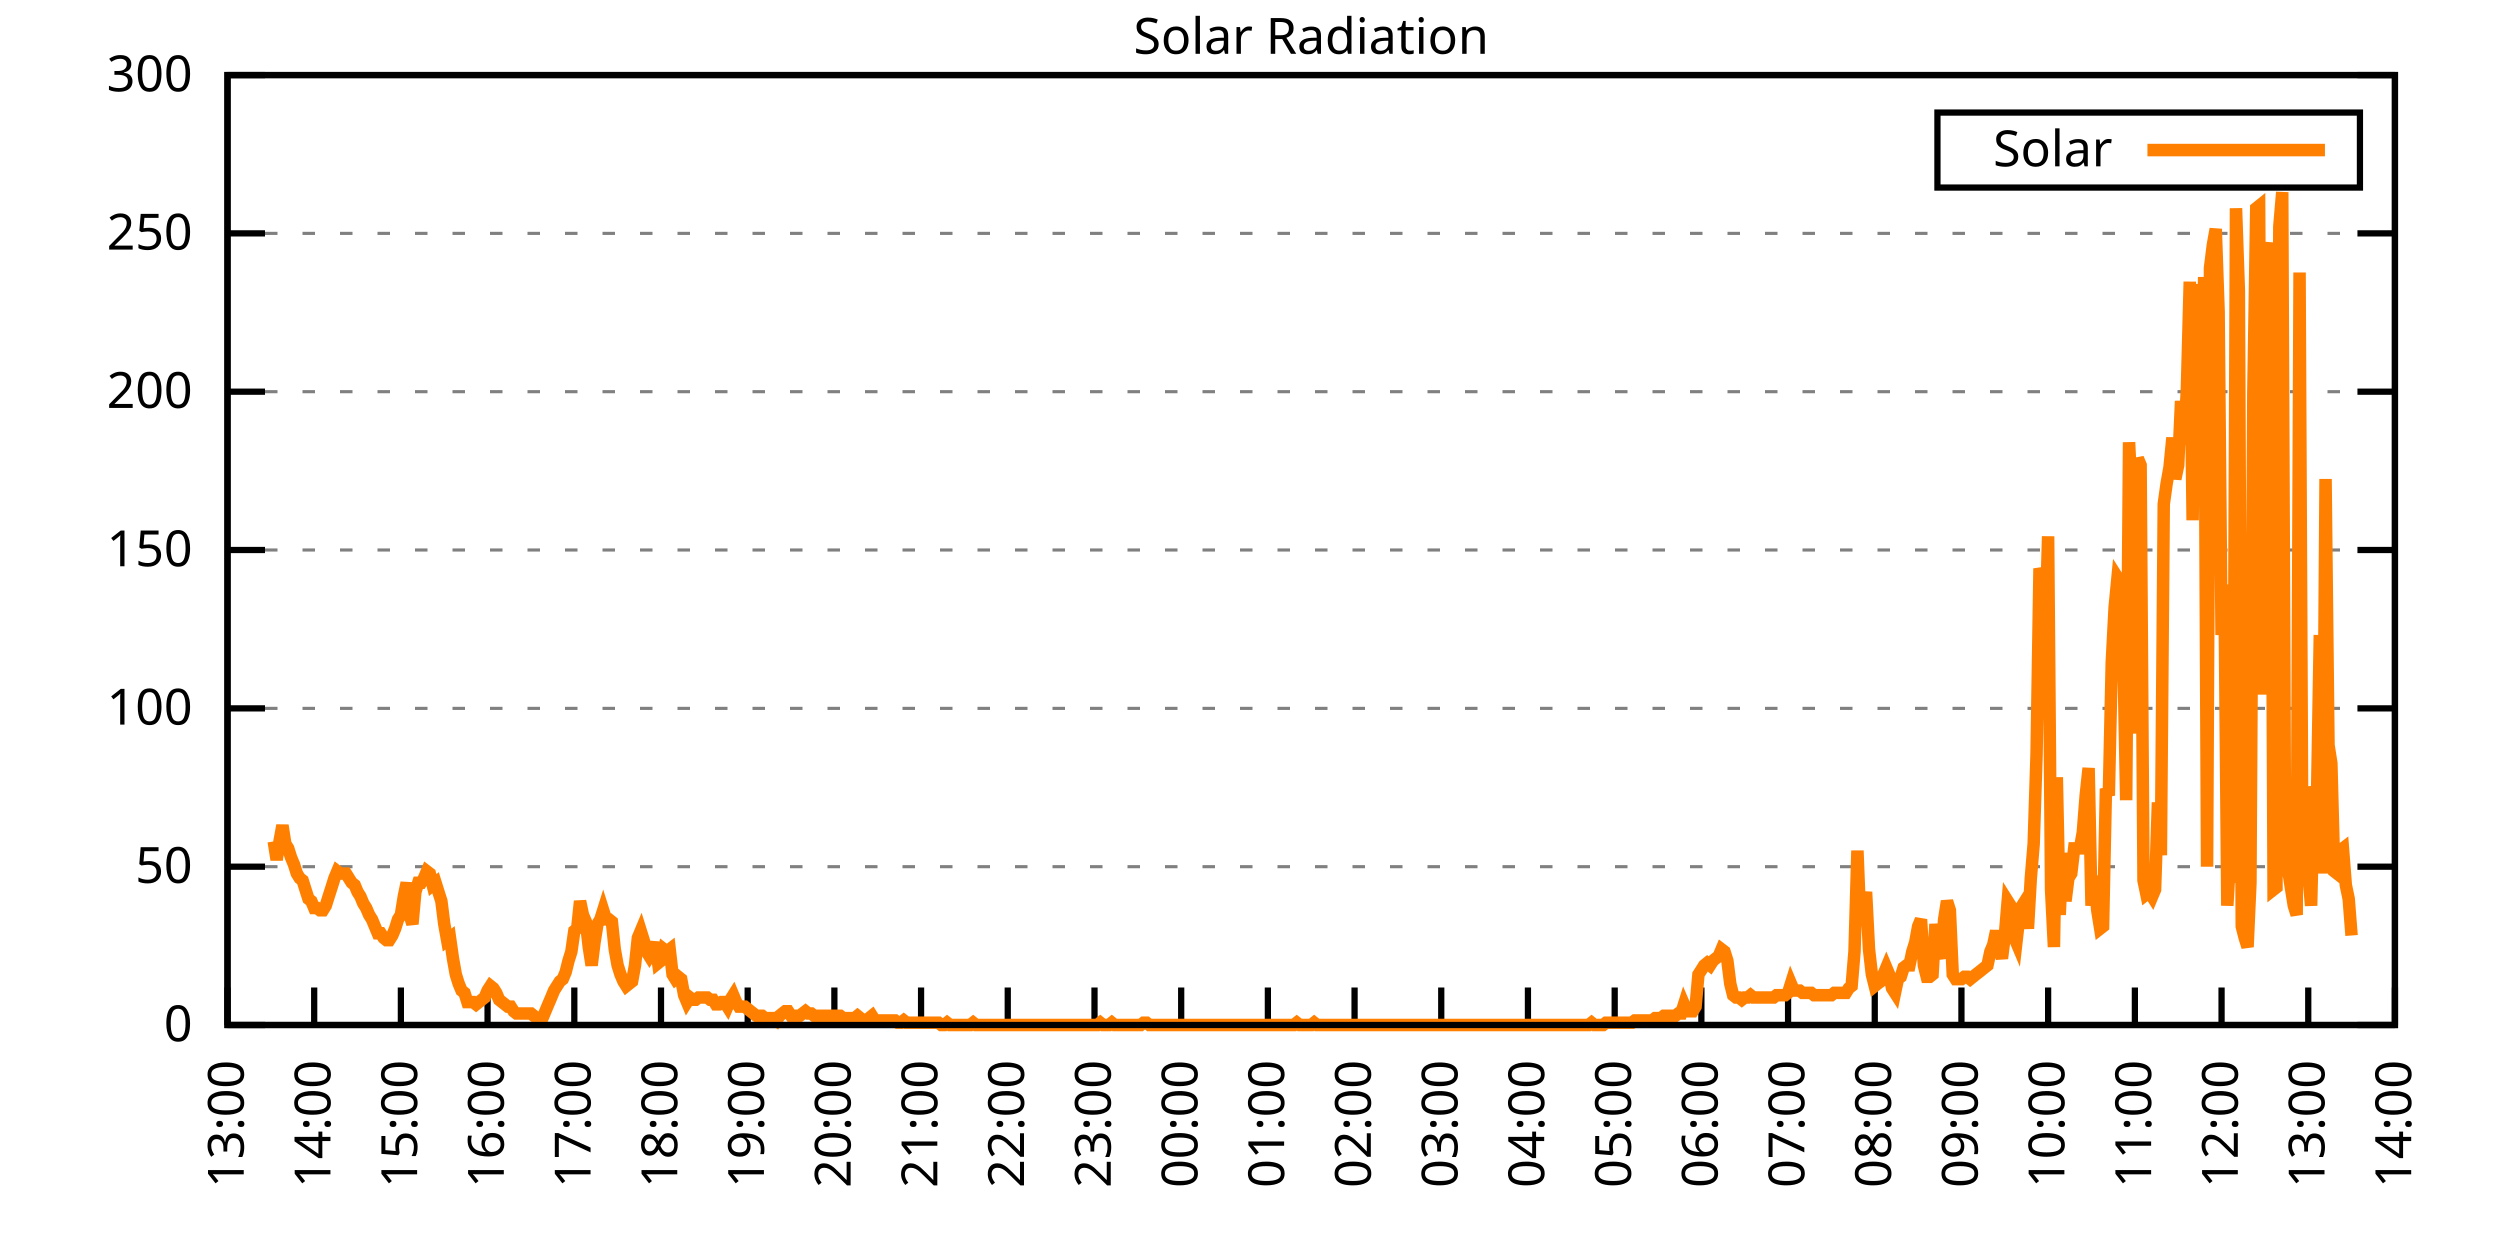
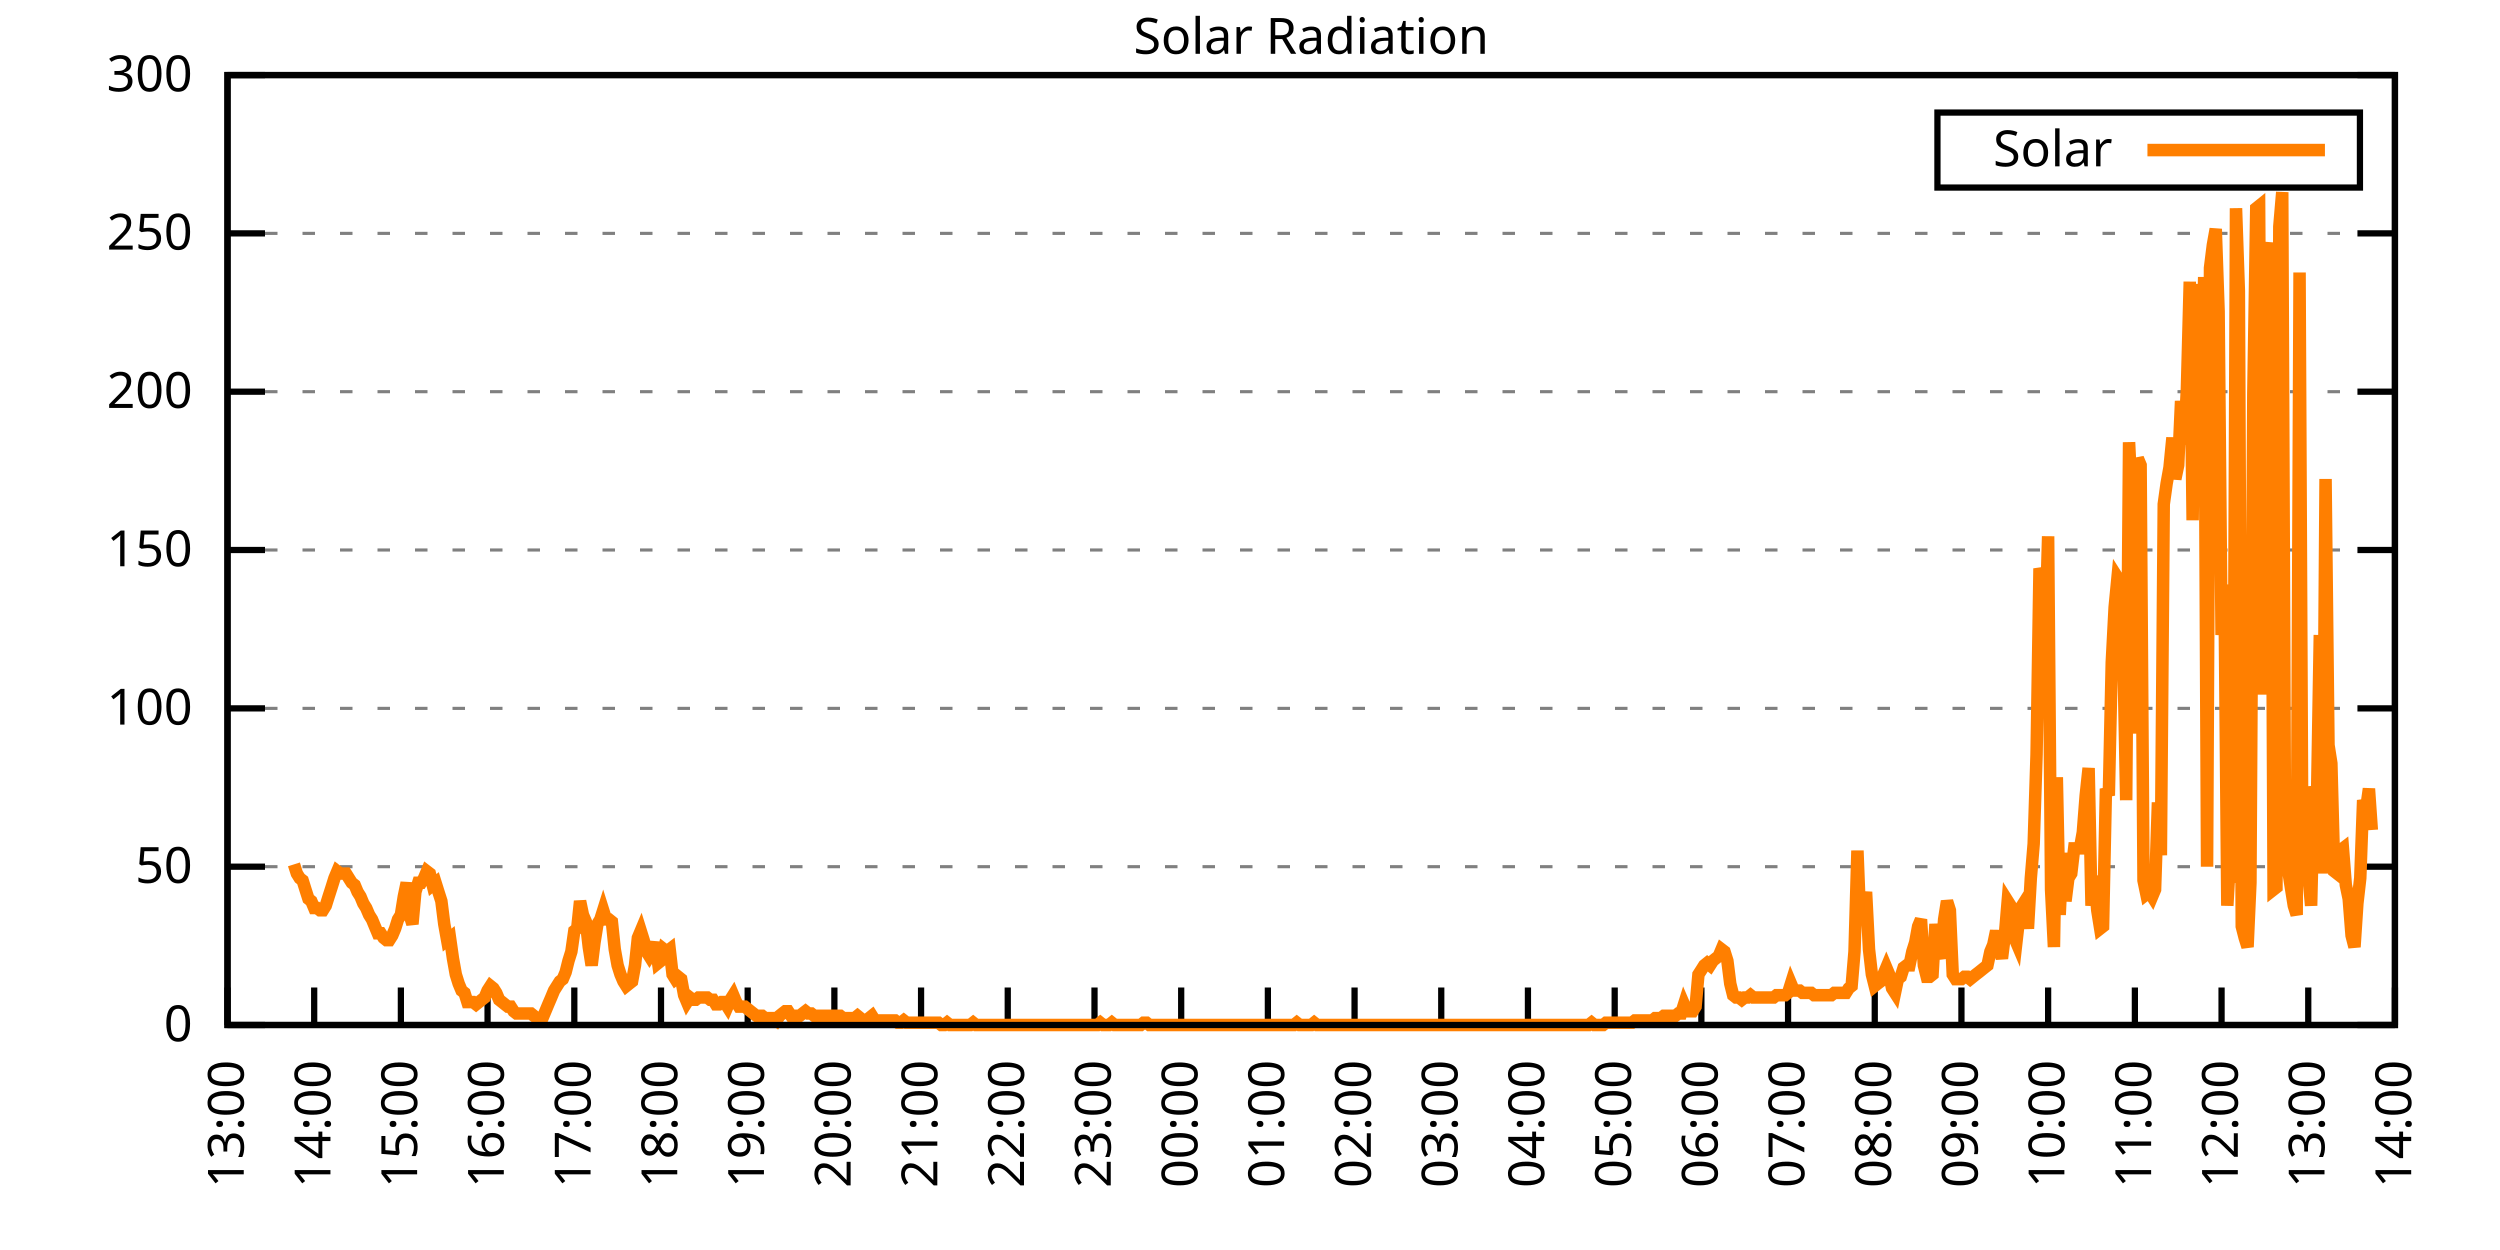
<svg xmlns="http://www.w3.org/2000/svg" xmlns:xlink="http://www.w3.org/1999/xlink" width="400" height="200" viewBox="0 0 400 200">
  <g id="gnuplot_canvas">
    <rect x="0" y="0" width="400" height="200" fill="none" />
    <defs>
      <circle id="gpDot" r="0.5" stroke-width="0.5" stroke="currentColor" />
      <path id="gpPt0" stroke-width="0.333" stroke="currentColor" d="M-1,0 h2 M0,-1 v2" />
      <path id="gpPt1" stroke-width="0.333" stroke="currentColor" d="M-1,-1 L1,1 M1,-1 L-1,1" />
      <path id="gpPt2" stroke-width="0.333" stroke="currentColor" d="M-1,0 L1,0 M0,-1 L0,1 M-1,-1 L1,1 M-1,1 L1,-1" />
      <rect id="gpPt3" stroke-width="0.333" stroke="currentColor" x="-1" y="-1" width="2" height="2" />
      <rect id="gpPt4" stroke-width="0.333" stroke="currentColor" fill="currentColor" x="-1" y="-1" width="2" height="2" />
      <circle id="gpPt5" stroke-width="0.333" stroke="currentColor" cx="0" cy="0" r="1" />
      <use xlink:href="#gpPt5" id="gpPt6" fill="currentColor" stroke="none" />
      <path id="gpPt7" stroke-width="0.333" stroke="currentColor" d="M0,-1.33 L-1.33,0.67 L1.33,0.67 z" />
      <use xlink:href="#gpPt7" id="gpPt8" fill="currentColor" stroke="none" />
      <use xlink:href="#gpPt7" id="gpPt9" stroke="currentColor" transform="rotate(180)" />
      <use xlink:href="#gpPt9" id="gpPt10" fill="currentColor" stroke="none" />
      <use xlink:href="#gpPt3" id="gpPt11" stroke="currentColor" transform="rotate(45)" />
      <use xlink:href="#gpPt11" id="gpPt12" fill="currentColor" stroke="none" />
      <path id="gpPt13" stroke-width="0.333" stroke="currentColor" d="M0,1.330 L1.265,0.411 L0.782,-1.067 L-0.782,-1.076 L-1.265,0.411 z" />
      <use xlink:href="#gpPt13" id="gpPt14" fill="currentColor" stroke="none" />
      <filter id="textbox" filterUnits="objectBoundingBox" x="0" y="0" height="1" width="1">
        <feFlood flood-color="white" flood-opacity="1" result="bgnd" />
        <feComposite in="SourceGraphic" in2="bgnd" operator="atop" />
      </filter>
      <filter id="greybox" filterUnits="objectBoundingBox" x="0" y="0" height="1" width="1">
        <feFlood flood-color="lightgrey" flood-opacity="1" result="grey" />
        <feComposite in="SourceGraphic" in2="grey" operator="atop" />
      </filter>
    </defs>
    <g fill="none" color="white" stroke="currentColor" stroke-width="1.00" stroke-linecap="butt" stroke-linejoin="miter">
</g>
    <g fill="none" color="black" stroke="currentColor" stroke-width="1.00" stroke-linecap="butt" stroke-linejoin="miter">
      <g stroke="none" shape-rendering="crispEdges">
        <polygon fill="rgb(255, 255, 255)" points="36.40,164.00 383.18,164.00 383.18,12.02 36.40,12.02 " />
      </g>
    </g>
    <g fill="none" color="black" stroke="currentColor" stroke-width="1.00" stroke-linecap="butt" stroke-linejoin="miter">
</g>
    <g fill="none" color="black" stroke="black" stroke-width="0.50" stroke-linecap="butt" stroke-linejoin="miter">
</g>
    <g fill="none" color="gray" stroke="currentColor" stroke-width="0.50" stroke-linecap="butt" stroke-linejoin="miter">
      <path stroke="gray" stroke-dasharray="2,4" class="gridline" d="M36.40,164.00 L383.19,164.00  " />
    </g>
    <g fill="none" color="gray" stroke="gray" stroke-width="1.00" stroke-linecap="butt" stroke-linejoin="miter">
</g>
    <g fill="none" color="black" stroke="currentColor" stroke-width="1.00" stroke-linecap="butt" stroke-linejoin="miter">
      <path stroke="black" d="M36.40,164.00 L42.40,164.00 M383.19,164.00 L377.19,164.00  " />
      <g transform="translate(30.80,166.60)" stroke="none" fill="black" font-family="Sans" font-size="8.00" text-anchor="end">
        <text>
          <tspan font-family="Sans"> 0</tspan>
        </text>
      </g>
    </g>
    <g fill="none" color="black" stroke="currentColor" stroke-width="1.00" stroke-linecap="butt" stroke-linejoin="miter">
</g>
    <g fill="none" color="black" stroke="black" stroke-width="0.50" stroke-linecap="butt" stroke-linejoin="miter">
</g>
    <g fill="none" color="gray" stroke="currentColor" stroke-width="0.50" stroke-linecap="butt" stroke-linejoin="miter">
      <path stroke="gray" stroke-dasharray="2,4" class="gridline" d="M36.40,138.67 L383.19,138.67  " />
    </g>
    <g fill="none" color="gray" stroke="gray" stroke-width="1.00" stroke-linecap="butt" stroke-linejoin="miter">
</g>
    <g fill="none" color="black" stroke="currentColor" stroke-width="1.00" stroke-linecap="butt" stroke-linejoin="miter">
      <path stroke="black" d="M36.40,138.67 L42.40,138.67 M383.19,138.67 L377.19,138.67  " />
      <g transform="translate(30.80,141.27)" stroke="none" fill="black" font-family="Sans" font-size="8.00" text-anchor="end">
        <text>
          <tspan font-family="Sans"> 50</tspan>
        </text>
      </g>
    </g>
    <g fill="none" color="black" stroke="currentColor" stroke-width="1.00" stroke-linecap="butt" stroke-linejoin="miter">
</g>
    <g fill="none" color="black" stroke="black" stroke-width="0.50" stroke-linecap="butt" stroke-linejoin="miter">
</g>
    <g fill="none" color="gray" stroke="currentColor" stroke-width="0.50" stroke-linecap="butt" stroke-linejoin="miter">
      <path stroke="gray" stroke-dasharray="2,4" class="gridline" d="M36.40,113.34 L383.19,113.34  " />
    </g>
    <g fill="none" color="gray" stroke="gray" stroke-width="1.00" stroke-linecap="butt" stroke-linejoin="miter">
</g>
    <g fill="none" color="black" stroke="currentColor" stroke-width="1.00" stroke-linecap="butt" stroke-linejoin="miter">
      <path stroke="black" d="M36.40,113.34 L42.40,113.34 M383.19,113.34 L377.19,113.34  " />
      <g transform="translate(30.80,115.94)" stroke="none" fill="black" font-family="Sans" font-size="8.00" text-anchor="end">
        <text>
          <tspan font-family="Sans"> 100</tspan>
        </text>
      </g>
    </g>
    <g fill="none" color="black" stroke="currentColor" stroke-width="1.00" stroke-linecap="butt" stroke-linejoin="miter">
</g>
    <g fill="none" color="black" stroke="black" stroke-width="0.50" stroke-linecap="butt" stroke-linejoin="miter">
</g>
    <g fill="none" color="gray" stroke="currentColor" stroke-width="0.50" stroke-linecap="butt" stroke-linejoin="miter">
      <path stroke="gray" stroke-dasharray="2,4" class="gridline" d="M36.40,88.00 L383.19,88.00  " />
    </g>
    <g fill="none" color="gray" stroke="gray" stroke-width="1.00" stroke-linecap="butt" stroke-linejoin="miter">
</g>
    <g fill="none" color="black" stroke="currentColor" stroke-width="1.00" stroke-linecap="butt" stroke-linejoin="miter">
      <path stroke="black" d="M36.40,88.00 L42.40,88.00 M383.19,88.00 L377.19,88.00  " />
      <g transform="translate(30.80,90.60)" stroke="none" fill="black" font-family="Sans" font-size="8.00" text-anchor="end">
        <text>
          <tspan font-family="Sans"> 150</tspan>
        </text>
      </g>
    </g>
    <g fill="none" color="black" stroke="currentColor" stroke-width="1.00" stroke-linecap="butt" stroke-linejoin="miter">
</g>
    <g fill="none" color="black" stroke="black" stroke-width="0.50" stroke-linecap="butt" stroke-linejoin="miter">
</g>
    <g fill="none" color="gray" stroke="currentColor" stroke-width="0.50" stroke-linecap="butt" stroke-linejoin="miter">
      <path stroke="gray" stroke-dasharray="2,4" class="gridline" d="M36.40,62.67 L383.19,62.67  " />
    </g>
    <g fill="none" color="gray" stroke="gray" stroke-width="1.00" stroke-linecap="butt" stroke-linejoin="miter">
</g>
    <g fill="none" color="black" stroke="currentColor" stroke-width="1.00" stroke-linecap="butt" stroke-linejoin="miter">
      <path stroke="black" d="M36.40,62.67 L42.40,62.67 M383.19,62.67 L377.19,62.67  " />
      <g transform="translate(30.80,65.27)" stroke="none" fill="black" font-family="Sans" font-size="8.00" text-anchor="end">
        <text>
          <tspan font-family="Sans"> 200</tspan>
        </text>
      </g>
    </g>
    <g fill="none" color="black" stroke="currentColor" stroke-width="1.00" stroke-linecap="butt" stroke-linejoin="miter">
</g>
    <g fill="none" color="black" stroke="black" stroke-width="0.50" stroke-linecap="butt" stroke-linejoin="miter">
</g>
    <g fill="none" color="gray" stroke="currentColor" stroke-width="0.50" stroke-linecap="butt" stroke-linejoin="miter">
      <path stroke="gray" stroke-dasharray="2,4" class="gridline" d="M36.40,37.34 L383.19,37.34  " />
    </g>
    <g fill="none" color="gray" stroke="gray" stroke-width="1.00" stroke-linecap="butt" stroke-linejoin="miter">
</g>
    <g fill="none" color="black" stroke="currentColor" stroke-width="1.00" stroke-linecap="butt" stroke-linejoin="miter">
      <path stroke="black" d="M36.40,37.34 L42.40,37.34 M383.19,37.34 L377.19,37.34  " />
      <g transform="translate(30.80,39.94)" stroke="none" fill="black" font-family="Sans" font-size="8.00" text-anchor="end">
        <text>
          <tspan font-family="Sans"> 250</tspan>
        </text>
      </g>
    </g>
    <g fill="none" color="black" stroke="currentColor" stroke-width="1.00" stroke-linecap="butt" stroke-linejoin="miter">
</g>
    <g fill="none" color="black" stroke="black" stroke-width="0.50" stroke-linecap="butt" stroke-linejoin="miter">
</g>
    <g fill="none" color="gray" stroke="currentColor" stroke-width="0.50" stroke-linecap="butt" stroke-linejoin="miter">
      <path stroke="gray" stroke-dasharray="2,4" class="gridline" d="M36.40,12.01 L383.19,12.01  " />
    </g>
    <g fill="none" color="gray" stroke="gray" stroke-width="1.00" stroke-linecap="butt" stroke-linejoin="miter">
</g>
    <g fill="none" color="black" stroke="currentColor" stroke-width="1.00" stroke-linecap="butt" stroke-linejoin="miter">
      <path stroke="black" d="M36.40,12.01 L42.40,12.01 M383.19,12.01 L377.19,12.01  " />
      <g transform="translate(30.80,14.61)" stroke="none" fill="black" font-family="Sans" font-size="8.00" text-anchor="end">
        <text>
          <tspan font-family="Sans"> 300</tspan>
        </text>
      </g>
    </g>
    <g fill="none" color="black" stroke="currentColor" stroke-width="1.00" stroke-linecap="butt" stroke-linejoin="miter">
      <path stroke="black" d="M36.40,164.00 L36.40,158.00  " />
      <g transform="translate(39.00,169.60) rotate(270.00)" stroke="none" fill="black" font-family="Sans" font-size="8.00" text-anchor="end">
        <text>
          <tspan font-family="Sans">13:00</tspan>
        </text>
      </g>
    </g>
    <g fill="none" color="black" stroke="currentColor" stroke-width="1.00" stroke-linecap="butt" stroke-linejoin="miter">
      <path stroke="black" d="M50.27,164.00 L50.27,158.00  " />
      <g transform="translate(52.87,169.60) rotate(270.00)" stroke="none" fill="black" font-family="Sans" font-size="8.00" text-anchor="end">
        <text>
          <tspan font-family="Sans">14:00</tspan>
        </text>
      </g>
    </g>
    <g fill="none" color="black" stroke="currentColor" stroke-width="1.00" stroke-linecap="butt" stroke-linejoin="miter">
      <path stroke="black" d="M64.14,164.00 L64.14,158.00  " />
      <g transform="translate(66.74,169.60) rotate(270.00)" stroke="none" fill="black" font-family="Sans" font-size="8.00" text-anchor="end">
        <text>
          <tspan font-family="Sans">15:00</tspan>
        </text>
      </g>
    </g>
    <g fill="none" color="black" stroke="currentColor" stroke-width="1.00" stroke-linecap="butt" stroke-linejoin="miter">
      <path stroke="black" d="M78.01,164.00 L78.01,158.00  " />
      <g transform="translate(80.61,169.60) rotate(270.00)" stroke="none" fill="black" font-family="Sans" font-size="8.00" text-anchor="end">
        <text>
          <tspan font-family="Sans">16:00</tspan>
        </text>
      </g>
    </g>
    <g fill="none" color="black" stroke="currentColor" stroke-width="1.00" stroke-linecap="butt" stroke-linejoin="miter">
      <path stroke="black" d="M91.89,164.00 L91.89,158.00  " />
      <g transform="translate(94.49,169.60) rotate(270.00)" stroke="none" fill="black" font-family="Sans" font-size="8.00" text-anchor="end">
        <text>
          <tspan font-family="Sans">17:00</tspan>
        </text>
      </g>
    </g>
    <g fill="none" color="black" stroke="currentColor" stroke-width="1.00" stroke-linecap="butt" stroke-linejoin="miter">
      <path stroke="black" d="M105.76,164.00 L105.76,158.00  " />
      <g transform="translate(108.36,169.60) rotate(270.00)" stroke="none" fill="black" font-family="Sans" font-size="8.00" text-anchor="end">
        <text>
          <tspan font-family="Sans">18:00</tspan>
        </text>
      </g>
    </g>
    <g fill="none" color="black" stroke="currentColor" stroke-width="1.00" stroke-linecap="butt" stroke-linejoin="miter">
      <path stroke="black" d="M119.63,164.00 L119.63,158.00  " />
      <g transform="translate(122.23,169.60) rotate(270.00)" stroke="none" fill="black" font-family="Sans" font-size="8.00" text-anchor="end">
        <text>
          <tspan font-family="Sans">19:00</tspan>
        </text>
      </g>
    </g>
    <g fill="none" color="black" stroke="currentColor" stroke-width="1.00" stroke-linecap="butt" stroke-linejoin="miter">
      <path stroke="black" d="M133.50,164.00 L133.50,158.00  " />
      <g transform="translate(136.10,169.60) rotate(270.00)" stroke="none" fill="black" font-family="Sans" font-size="8.00" text-anchor="end">
        <text>
          <tspan font-family="Sans">20:00</tspan>
        </text>
      </g>
    </g>
    <g fill="none" color="black" stroke="currentColor" stroke-width="1.00" stroke-linecap="butt" stroke-linejoin="miter">
      <path stroke="black" d="M147.37,164.00 L147.37,158.00  " />
      <g transform="translate(149.97,169.60) rotate(270.00)" stroke="none" fill="black" font-family="Sans" font-size="8.00" text-anchor="end">
        <text>
          <tspan font-family="Sans">21:00</tspan>
        </text>
      </g>
    </g>
    <g fill="none" color="black" stroke="currentColor" stroke-width="1.00" stroke-linecap="butt" stroke-linejoin="miter">
      <path stroke="black" d="M161.24,164.00 L161.24,158.00  " />
      <g transform="translate(163.84,169.60) rotate(270.00)" stroke="none" fill="black" font-family="Sans" font-size="8.00" text-anchor="end">
        <text>
          <tspan font-family="Sans">22:00</tspan>
        </text>
      </g>
    </g>
    <g fill="none" color="black" stroke="currentColor" stroke-width="1.00" stroke-linecap="butt" stroke-linejoin="miter">
      <path stroke="black" d="M175.12,164.00 L175.12,158.00  " />
      <g transform="translate(177.72,169.60) rotate(270.00)" stroke="none" fill="black" font-family="Sans" font-size="8.00" text-anchor="end">
        <text>
          <tspan font-family="Sans">23:00</tspan>
        </text>
      </g>
    </g>
    <g fill="none" color="black" stroke="currentColor" stroke-width="1.00" stroke-linecap="butt" stroke-linejoin="miter">
      <path stroke="black" d="M188.99,164.00 L188.99,158.00  " />
      <g transform="translate(191.59,169.60) rotate(270.00)" stroke="none" fill="black" font-family="Sans" font-size="8.00" text-anchor="end">
        <text>
          <tspan font-family="Sans">00:00</tspan>
        </text>
      </g>
    </g>
    <g fill="none" color="black" stroke="currentColor" stroke-width="1.00" stroke-linecap="butt" stroke-linejoin="miter">
      <path stroke="black" d="M202.86,164.00 L202.86,158.00  " />
      <g transform="translate(205.46,169.60) rotate(270.00)" stroke="none" fill="black" font-family="Sans" font-size="8.00" text-anchor="end">
        <text>
          <tspan font-family="Sans">01:00</tspan>
        </text>
      </g>
    </g>
    <g fill="none" color="black" stroke="currentColor" stroke-width="1.00" stroke-linecap="butt" stroke-linejoin="miter">
      <path stroke="black" d="M216.73,164.00 L216.73,158.00  " />
      <g transform="translate(219.33,169.60) rotate(270.00)" stroke="none" fill="black" font-family="Sans" font-size="8.00" text-anchor="end">
        <text>
          <tspan font-family="Sans">02:00</tspan>
        </text>
      </g>
    </g>
    <g fill="none" color="black" stroke="currentColor" stroke-width="1.00" stroke-linecap="butt" stroke-linejoin="miter">
      <path stroke="black" d="M230.60,164.00 L230.60,158.00  " />
      <g transform="translate(233.20,169.60) rotate(270.00)" stroke="none" fill="black" font-family="Sans" font-size="8.00" text-anchor="end">
        <text>
          <tspan font-family="Sans">03:00</tspan>
        </text>
      </g>
    </g>
    <g fill="none" color="black" stroke="currentColor" stroke-width="1.00" stroke-linecap="butt" stroke-linejoin="miter">
      <path stroke="black" d="M244.47,164.00 L244.47,158.00  " />
      <g transform="translate(247.07,169.60) rotate(270.00)" stroke="none" fill="black" font-family="Sans" font-size="8.00" text-anchor="end">
        <text>
          <tspan font-family="Sans">04:00</tspan>
        </text>
      </g>
    </g>
    <g fill="none" color="black" stroke="currentColor" stroke-width="1.00" stroke-linecap="butt" stroke-linejoin="miter">
      <path stroke="black" d="M258.35,164.00 L258.35,158.00  " />
      <g transform="translate(260.95,169.60) rotate(270.00)" stroke="none" fill="black" font-family="Sans" font-size="8.00" text-anchor="end">
        <text>
          <tspan font-family="Sans">05:00</tspan>
        </text>
      </g>
    </g>
    <g fill="none" color="black" stroke="currentColor" stroke-width="1.00" stroke-linecap="butt" stroke-linejoin="miter">
      <path stroke="black" d="M272.22,164.00 L272.22,158.00  " />
      <g transform="translate(274.82,169.60) rotate(270.00)" stroke="none" fill="black" font-family="Sans" font-size="8.00" text-anchor="end">
        <text>
          <tspan font-family="Sans">06:00</tspan>
        </text>
      </g>
    </g>
    <g fill="none" color="black" stroke="currentColor" stroke-width="1.00" stroke-linecap="butt" stroke-linejoin="miter">
      <path stroke="black" d="M286.09,164.00 L286.09,158.00  " />
      <g transform="translate(288.69,169.60) rotate(270.00)" stroke="none" fill="black" font-family="Sans" font-size="8.00" text-anchor="end">
        <text>
          <tspan font-family="Sans">07:00</tspan>
        </text>
      </g>
    </g>
    <g fill="none" color="black" stroke="currentColor" stroke-width="1.00" stroke-linecap="butt" stroke-linejoin="miter">
      <path stroke="black" d="M299.96,164.00 L299.96,158.00  " />
      <g transform="translate(302.56,169.60) rotate(270.00)" stroke="none" fill="black" font-family="Sans" font-size="8.00" text-anchor="end">
        <text>
          <tspan font-family="Sans">08:00</tspan>
        </text>
      </g>
    </g>
    <g fill="none" color="black" stroke="currentColor" stroke-width="1.00" stroke-linecap="butt" stroke-linejoin="miter">
      <path stroke="black" d="M313.83,164.00 L313.83,158.00  " />
      <g transform="translate(316.43,169.60) rotate(270.00)" stroke="none" fill="black" font-family="Sans" font-size="8.00" text-anchor="end">
        <text>
          <tspan font-family="Sans">09:00</tspan>
        </text>
      </g>
    </g>
    <g fill="none" color="black" stroke="currentColor" stroke-width="1.00" stroke-linecap="butt" stroke-linejoin="miter">
      <path stroke="black" d="M327.70,164.00 L327.70,158.00  " />
      <g transform="translate(330.30,169.60) rotate(270.00)" stroke="none" fill="black" font-family="Sans" font-size="8.00" text-anchor="end">
        <text>
          <tspan font-family="Sans">10:00</tspan>
        </text>
      </g>
    </g>
    <g fill="none" color="black" stroke="currentColor" stroke-width="1.00" stroke-linecap="butt" stroke-linejoin="miter">
      <path stroke="black" d="M341.58,164.00 L341.58,158.00  " />
      <g transform="translate(344.18,169.60) rotate(270.00)" stroke="none" fill="black" font-family="Sans" font-size="8.00" text-anchor="end">
        <text>
          <tspan font-family="Sans">11:00</tspan>
        </text>
      </g>
    </g>
    <g fill="none" color="black" stroke="currentColor" stroke-width="1.00" stroke-linecap="butt" stroke-linejoin="miter">
      <path stroke="black" d="M355.45,164.00 L355.45,158.00  " />
      <g transform="translate(358.05,169.60) rotate(270.00)" stroke="none" fill="black" font-family="Sans" font-size="8.00" text-anchor="end">
        <text>
          <tspan font-family="Sans">12:00</tspan>
        </text>
      </g>
    </g>
    <g fill="none" color="black" stroke="currentColor" stroke-width="1.00" stroke-linecap="butt" stroke-linejoin="miter">
      <path stroke="black" d="M369.32,164.00 L369.32,158.00  " />
      <g transform="translate(371.92,169.60) rotate(270.00)" stroke="none" fill="black" font-family="Sans" font-size="8.00" text-anchor="end">
        <text>
          <tspan font-family="Sans">13:00</tspan>
        </text>
      </g>
    </g>
    <g fill="none" color="black" stroke="currentColor" stroke-width="1.00" stroke-linecap="butt" stroke-linejoin="miter">
      <path stroke="black" d="M383.19,164.00 L383.19,158.00  " />
      <g transform="translate(385.79,169.60) rotate(270.00)" stroke="none" fill="black" font-family="Sans" font-size="8.00" text-anchor="end">
        <text>
          <tspan font-family="Sans">14:00</tspan>
        </text>
      </g>
    </g>
    <g fill="none" color="black" stroke="currentColor" stroke-width="1.00" stroke-linecap="butt" stroke-linejoin="miter">
</g>
    <g fill="none" color="black" stroke="currentColor" stroke-width="1.00" stroke-linecap="butt" stroke-linejoin="miter">
      <path stroke="black" d="M36.40,12.01 L36.40,164.00 L383.19,164.00 L383.19,12.01 L36.40,12.01 Z  " />
    </g>
    <g fill="none" color="black" stroke="currentColor" stroke-width="1.00" stroke-linecap="butt" stroke-linejoin="miter">
</g>
    <g fill="none" color="black" stroke="currentColor" stroke-width="1.00" stroke-linecap="butt" stroke-linejoin="miter">
      <path stroke="black" d="M309.99,30.01 L309.99,18.01 L377.59,18.01 L377.59,30.01 L309.99,30.01 Z  " />
    </g>
    <g id="Solar_Radiation_plot_1">
      <g fill="none" color="white" stroke="black" stroke-width="2.00" stroke-linecap="butt" stroke-linejoin="miter">
</g>
      <g fill="none" color="black" stroke="currentColor" stroke-width="2.00" stroke-linecap="butt" stroke-linejoin="miter">
        <g transform="translate(337.99,26.61)" stroke="none" fill="black" font-family="Sans" font-size="8.00" text-anchor="end">
          <text>
            <tspan font-family="Sans">Solar</tspan>
          </text>
        </g>
      </g>
      <g fill="none" color="black" stroke="currentColor" stroke-width="2.00" stroke-linecap="butt" stroke-linejoin="miter">
-         <path stroke="rgb(255, 127,   0)" d="M343.59,24.01 L371.99,24.01 M43.80,134.63 L44.26,137.57 L44.72,134.63 L45.19,132.06 L45.65,135.00 L46.11,135.74   L46.57,137.20 L47.03,138.30 L47.50,139.77 L47.96,140.51 L48.42,140.87 L48.88,142.34 L49.35,143.81 L49.81,144.18   L50.27,145.28 L50.73,145.28 L51.20,145.65 L51.66,145.65 L52.12,144.91 L52.58,143.44 L53.05,141.98 L53.51,140.51   L53.97,139.41 L54.43,139.77 L54.90,139.77 L55.36,139.77 L55.82,140.51 L56.28,141.24 L56.75,141.61 L57.21,142.71   L57.67,143.44 L58.13,144.55 L58.59,145.28 L59.06,146.38 L59.52,147.11 L59.98,148.22 L60.44,149.32 L60.91,149.32   L61.37,150.05 L61.83,150.42 L62.29,150.42 L62.76,149.68 L63.22,148.58 L63.68,147.11 L64.14,146.38 L64.61,143.44   L65.07,141.24 L65.53,146.38 L65.99,147.85 L66.46,142.71 L66.92,141.24 L67.38,141.24 L67.84,140.51 L68.30,139.41   L68.77,139.77 L69.23,141.61 L69.69,141.24 L70.15,142.71 L70.62,144.18 L71.08,147.85 L71.54,150.42 L72.00,150.05   L72.47,153.35 L72.93,155.92 L73.39,157.39 L73.85,158.49 L74.32,158.86 L74.78,160.33 L75.24,160.33 L75.70,160.33   L76.17,160.70 L76.63,160.33 L77.09,159.96 L77.55,159.60 L78.01,158.49 L78.48,157.76 L78.94,158.13 L79.40,158.86   L79.86,159.96 L80.33,160.33 L80.79,160.70 L81.25,161.06 L81.71,161.06 L82.18,161.80 L82.64,162.16 L83.10,162.16   L83.56,162.16 L84.03,162.16 L84.49,162.16 L84.95,162.16 L85.41,162.53 L85.88,162.90 L86.34,162.90 L86.80,162.90   L87.26,161.80 L87.72,160.70 L88.19,159.60 L88.65,158.49 L89.11,157.76 L89.57,157.03 L90.04,156.66 L90.50,155.56   L90.96,153.72 L91.42,152.25 L91.89,148.95 L92.35,148.58 L92.81,144.18 L93.27,146.38 L93.74,147.48 L94.20,151.52   L94.66,154.46 L95.12,150.79 L95.59,147.85 L96.05,147.11 L96.51,145.65 L96.97,147.11 L97.44,147.11 L97.90,147.48   L98.36,151.89 L98.82,154.46 L99.28,155.92 L99.75,157.03 L100.21,157.76 L100.67,157.39 L101.13,157.03 L101.60,154.46   L102.06,150.05 L102.52,148.95 L102.98,150.42 L103.45,152.25 L103.91,152.99 L104.37,152.25 L104.83,150.79 L105.30,154.09   L105.76,153.72 L106.22,151.89 L106.68,152.25 L107.15,151.89 L107.61,155.92 L108.07,156.66 L108.53,156.29 L108.99,156.66   L109.46,159.23 L109.92,160.33 L110.38,159.60 L110.84,159.96 L111.31,159.96 L111.77,159.60 L112.23,159.60 L112.69,159.60   L113.16,159.60 L113.62,159.96 L114.08,159.96 L114.54,160.70 L115.01,160.70 L115.47,160.33 L115.93,160.33 L116.39,161.06   L116.86,159.96 L117.32,159.23 L117.78,160.33 L118.24,161.06 L118.70,161.06 L119.17,161.06 L119.63,161.43 L120.09,161.80   L120.55,162.16 L121.02,162.53 L121.48,162.53 L121.94,162.53 L122.40,162.90 L122.87,162.90 L123.33,162.90 L123.79,162.90   L124.25,163.27 L124.72,162.53 L125.18,162.16 L125.64,161.80 L126.10,161.80 L126.57,162.53 L127.03,162.53 L127.49,162.53   L127.95,162.53 L128.41,162.16 L128.88,161.80 L129.34,162.16 L129.80,162.16 L130.26,162.53 L130.73,162.53 L131.19,162.53   L131.65,162.53 L132.11,162.53 L132.58,162.53 L133.04,162.53 L133.50,162.53 L133.96,162.53 L134.43,162.53 L134.89,162.90   L135.35,162.90 L135.81,162.90 L136.28,162.90 L136.74,162.90 L137.20,162.53 L137.66,162.90 L138.13,163.27 L138.59,163.27   L139.05,162.90 L139.51,162.53 L139.97,163.27 L140.44,163.27 L140.90,163.27 L141.36,163.27 L141.82,163.27 L142.29,163.27   L142.75,163.27 L143.21,163.27 L143.67,163.63 L144.14,163.63 L144.60,163.27 L145.06,163.63 L145.52,163.63 L145.99,163.63   L146.45,163.63 L146.91,163.63 L147.37,163.63 L147.84,163.63 L148.30,163.63 L148.76,163.63 L149.22,163.63 L149.68,163.63   L150.15,163.63 L150.61,164.00 L151.07,164.00 L151.53,163.63 L152.00,164.00 L152.46,164.00 L152.92,164.00 L153.38,164.00   L153.85,164.00 L154.31,164.00 L154.77,164.00 L155.23,164.00 L155.70,163.63 L156.16,164.00 L156.62,164.00 L157.08,164.00   L157.55,164.00 L158.01,164.00 L158.47,164.00 L158.93,164.00 L159.39,164.00 L159.86,164.00 L160.32,164.00 L160.78,164.00   L161.24,164.00 L161.71,164.00 L162.17,164.00 L162.63,164.00 L163.09,164.00 L163.56,164.00 L164.02,164.00 L164.48,164.00   L164.94,164.00 L165.41,164.00 L165.87,164.00 L166.33,164.00 L166.79,164.00 L167.26,164.00 L167.72,164.00 L168.18,164.00   L168.64,164.00 L169.10,164.00 L169.57,164.00 L170.03,164.00 L170.49,164.00 L170.95,164.00 L171.42,164.00 L171.88,164.00   L172.34,164.00 L172.80,164.00 L173.27,164.00 L173.73,164.00 L174.19,164.00 L174.65,164.00 L175.12,164.00 L175.58,164.00   L176.04,163.63 L176.50,164.00 L176.97,164.00 L177.43,164.00 L177.89,163.63 L178.35,164.00 L178.82,164.00 L179.28,164.00   L179.74,164.00 L180.20,164.00 L180.66,164.00 L181.13,164.00 L181.59,164.00 L182.05,164.00 L182.51,164.00 L182.98,163.63   L183.44,163.63 L183.90,164.00 L184.36,164.00 L184.83,164.00 L185.29,164.00 L185.75,164.00 L186.21,164.00 L186.68,164.00   L187.14,164.00 L187.60,164.00 L188.06,164.00 L188.53,164.00 L188.99,164.00 L189.45,164.00 L189.91,164.00 L190.37,164.00   L190.84,164.00 L191.30,164.00 L191.76,164.00 L192.22,164.00 L192.69,164.00 L193.15,164.00 L193.61,164.00 L194.07,164.00   L194.54,164.00 L195.00,164.00 L195.46,164.00 L195.92,164.00 L196.39,164.00 L196.85,164.00 L197.31,164.00 L197.77,164.00   L198.24,164.00 L198.70,164.00 L199.16,164.00 L199.62,164.00 L200.08,164.00 L200.55,164.00 L201.01,164.00 L201.47,164.00   L201.93,164.00 L202.40,164.00 L202.86,164.00 L203.32,164.00 L203.78,164.00 L204.25,164.00 L204.71,164.00 L205.17,164.00   L205.63,164.00 L206.10,164.00 L206.56,164.00 L207.02,164.00 L207.48,163.63 L207.95,164.00 L208.41,164.00 L208.87,164.00   L209.33,164.00 L209.80,164.00 L210.26,163.63 L210.72,164.00 L211.18,164.00 L211.64,164.00 L212.11,164.00 L212.57,164.00   L213.03,164.00 L213.49,164.00 L213.96,164.00 L214.42,164.00 L214.88,164.00 L215.34,164.00 L215.81,164.00 L216.27,164.00   L216.73,164.00 L217.19,164.00 L217.66,164.00 L218.12,164.00 L218.58,164.00 L219.04,164.00 L219.51,164.00 L219.97,164.00   L220.43,164.00 L220.89,164.00 L221.35,164.00 L221.82,164.00 L222.28,164.00 L222.74,164.00 L223.20,164.00 L223.67,164.00   L224.13,164.00 L224.59,164.00 L225.05,164.00 L225.52,164.00 L225.98,164.00 L226.44,164.00 L226.90,164.00 L227.37,164.00   L227.83,164.00 L228.29,164.00 L228.75,164.00 L229.22,164.00 L229.68,164.00 L230.14,164.00 L230.60,164.00 L231.06,164.00   L231.53,164.00 L231.99,164.00 L232.45,164.00 L232.91,164.00 L233.38,164.00 L233.84,164.00 L234.30,164.00 L234.76,164.00   L235.23,164.00 L235.69,164.00 L236.15,164.00 L236.61,164.00 L237.08,164.00 L237.54,164.00 L238.00,164.00 L238.46,164.00   L238.93,164.00 L239.39,164.00 L239.85,164.00 L240.31,164.00 L240.77,164.00 L241.24,164.00 L241.70,164.00 L242.16,164.00   L242.62,164.00 L243.09,164.00 L243.55,164.00 L244.01,164.00 L244.47,164.00 L244.94,164.00 L245.40,164.00 L245.86,164.00   L246.32,164.00 L246.79,164.00 L247.25,164.00 L247.71,164.00 L248.17,164.00 L248.64,164.00 L249.10,164.00 L249.56,164.00   L250.02,164.00 L250.49,164.00 L250.95,164.00 L251.41,164.00 L251.87,164.00 L252.33,164.00 L252.80,164.00 L253.26,164.00   L253.72,164.00 L254.18,164.00 L254.65,163.63 L255.11,164.00 L255.57,164.00 L256.03,164.00 L256.50,164.00 L256.96,163.63   L257.42,163.63 L257.88,163.63 L258.35,163.63 L258.81,163.63 L259.27,163.63 L259.73,163.63 L260.20,163.63 L260.66,163.63   L261.12,163.63 L261.58,163.27 L262.04,163.27 L262.51,163.27 L262.97,163.27 L263.43,163.27 L263.89,163.27 L264.36,163.27   L264.82,162.90 L265.28,162.90 L265.74,162.90 L266.21,162.53 L266.67,162.53 L267.13,162.53 L267.59,162.53 L268.06,162.53   L268.52,162.16 L268.98,162.16 L269.44,160.70 L269.91,161.80 L270.37,161.80 L270.83,161.80 L271.29,161.06 L271.75,155.92   L272.22,155.19 L272.68,154.46 L273.14,154.09 L273.60,154.46 L274.07,153.72 L274.53,153.35 L274.99,152.99 L275.45,151.89   L275.92,152.25 L276.38,153.72 L276.84,157.39 L277.30,159.23 L277.77,159.60 L278.23,159.60 L278.69,159.96 L279.15,159.60   L279.62,159.60 L280.08,159.23 L280.54,159.60 L281.00,159.60 L281.46,159.60 L281.93,159.60 L282.39,159.60 L282.85,159.60   L283.31,159.60 L283.78,159.60 L284.24,159.23 L284.70,159.23 L285.16,159.23 L285.63,159.23 L286.09,158.86 L286.55,157.39   L287.01,158.49 L287.48,158.49 L287.94,158.49 L288.40,158.86 L288.86,158.86 L289.33,158.86 L289.79,158.86 L290.25,159.23   L290.71,159.23 L291.18,159.23 L291.64,159.23 L292.10,159.23 L292.56,159.23 L293.02,159.23 L293.49,158.86 L293.95,158.86   L294.41,158.86 L294.87,158.86 L295.34,158.86 L295.80,158.13 L296.26,157.76 L296.72,152.25 L297.19,136.10 L297.65,147.85   L298.11,145.65 L298.57,142.71 L299.04,151.89 L299.50,155.92 L299.96,157.76 L300.42,157.39 L300.89,157.03 L301.35,155.92   L301.81,154.82 L302.27,155.92 L302.73,158.13 L303.20,158.86 L303.66,156.66 L304.12,156.29 L304.58,154.82 L305.05,154.46   L305.51,154.46 L305.97,152.25 L306.43,150.79 L306.90,148.22 L307.36,147.11 L307.82,154.46 L308.28,156.29 L308.75,156.29   L309.21,155.92 L309.67,147.85 L310.13,151.89 L310.60,153.35 L311.06,147.11 L311.52,144.18 L311.98,145.65 L312.44,155.92   L312.91,156.66 L313.37,156.66 L313.83,156.66 L314.29,156.29 L314.76,156.29 L315.22,156.66 L315.68,156.29 L316.14,155.92   L316.61,155.56 L317.07,155.19 L317.53,154.82 L317.99,154.46 L318.46,152.25 L318.92,151.15 L319.38,148.95 L319.84,151.52   L320.31,153.35 L320.77,149.68 L321.23,144.18 L321.69,144.91 L322.15,149.68 L322.62,150.79 L323.08,146.75 L323.54,144.91   L324.00,144.18 L324.47,148.58 L324.93,140.51 L325.39,135.00 L325.85,120.69 L326.32,90.95 L326.78,92.42 L327.24,101.96   L327.70,85.81 L328.17,142.34 L328.63,151.52 L329.09,124.36 L329.55,146.38 L330.02,136.47 L330.48,144.18 L330.94,140.51   L331.40,139.77 L331.87,135.74 L332.33,135.74 L332.79,135.74 L333.25,133.17 L333.71,127.29 L334.18,122.89 L334.64,144.91   L335.10,140.14 L335.56,145.65 L336.03,148.58 L336.49,148.22 L336.95,126.19 L337.41,127.29 L337.88,106.00 L338.34,97.19   L338.80,92.42 L339.26,93.15 L339.73,104.17 L340.19,128.03 L340.65,70.76 L341.11,80.31 L341.58,117.38 L342.04,73.33   L342.50,74.43 L342.96,140.87 L343.42,143.08 L343.89,142.71 L344.35,143.44 L344.81,142.34 L345.27,128.39 L345.74,136.84   L346.20,80.67 L346.66,77.37 L347.12,74.80 L347.59,70.03 L348.05,76.64 L348.51,74.43 L348.97,64.16 L349.44,71.13   L349.90,62.32 L350.36,45.07 L350.82,83.24 L351.29,45.43 L351.75,77.37 L352.21,62.69 L352.67,44.33 L353.13,138.67   L353.60,42.87 L354.06,39.19 L354.52,36.63 L354.98,49.84 L355.45,101.60 L355.91,93.52 L356.37,144.91 L356.83,136.84   L357.30,141.24 L357.76,33.32 L358.22,46.54 L358.68,148.22 L359.15,150.05 L359.61,151.52 L360.07,141.24 L360.53,63.05   L361.00,33.32 L361.46,32.95 L361.92,111.14 L362.38,51.31 L362.84,41.76 L363.31,38.83 L363.77,142.34 L364.23,141.98   L364.69,36.26 L365.16,30.75 L365.62,137.20 L366.08,139.04 L366.54,141.98 L367.01,144.91 L367.47,146.38 L367.93,43.60   L368.39,139.41 L368.86,134.63 L369.32,139.77 L369.78,144.91 L370.24,125.82 L370.71,128.39 L371.17,101.60 L371.63,139.77   L372.09,76.64 L372.56,119.22 L373.02,122.15 L373.48,139.41 L373.94,139.77 L374.40,136.10 L374.87,135.74 L375.33,141.61   L375.79,143.81 L376.25,149.68  " />
+         <path stroke="rgb(255, 127,   0)" d="M343.59,24.01 L371.99,24.01 M47.03,138.30 L47.50,139.77 L47.96,140.51 L48.42,140.87 L48.88,142.34 L49.35,143.81   L49.81,144.18 L50.27,145.28 L50.73,145.28 L51.20,145.65 L51.66,145.65 L52.12,144.91 L52.58,143.44 L53.05,141.98   L53.51,140.51 L53.97,139.41 L54.43,139.77 L54.90,139.77 L55.36,139.77 L55.82,140.51 L56.28,141.24 L56.75,141.61   L57.21,142.71 L57.67,143.44 L58.13,144.55 L58.59,145.28 L59.06,146.38 L59.52,147.11 L59.98,148.22 L60.44,149.32   L60.91,149.32 L61.37,150.05 L61.83,150.42 L62.29,150.42 L62.76,149.68 L63.22,148.58 L63.68,147.11 L64.14,146.38   L64.61,143.44 L65.07,141.24 L65.53,146.38 L65.99,147.85 L66.46,142.71 L66.92,141.24 L67.38,141.24 L67.84,140.51   L68.30,139.41 L68.77,139.77 L69.23,141.61 L69.69,141.24 L70.15,142.71 L70.62,144.18 L71.08,147.85 L71.54,150.42   L72.00,150.05 L72.47,153.35 L72.93,155.92 L73.39,157.39 L73.85,158.49 L74.32,158.86 L74.78,160.33 L75.24,160.33   L75.70,160.33 L76.17,160.70 L76.63,160.33 L77.09,159.96 L77.55,159.60 L78.01,158.49 L78.48,157.76 L78.94,158.13   L79.40,158.86 L79.86,159.96 L80.33,160.33 L80.79,160.70 L81.25,161.06 L81.71,161.06 L82.18,161.80 L82.64,162.16   L83.10,162.16 L83.56,162.16 L84.03,162.16 L84.49,162.16 L84.95,162.16 L85.41,162.53 L85.88,162.90 L86.34,162.90   L86.80,162.90 L87.26,161.80 L87.72,160.70 L88.19,159.60 L88.65,158.49 L89.11,157.76 L89.57,157.03 L90.04,156.66   L90.50,155.56 L90.96,153.72 L91.42,152.25 L91.89,148.95 L92.35,148.58 L92.81,144.18 L93.27,146.38 L93.74,147.48   L94.20,151.52 L94.66,154.46 L95.12,150.79 L95.59,147.85 L96.05,147.11 L96.51,145.65 L96.97,147.11 L97.44,147.11   L97.90,147.48 L98.36,151.89 L98.82,154.46 L99.28,155.92 L99.75,157.03 L100.21,157.76 L100.67,157.39 L101.13,157.03   L101.60,154.46 L102.06,150.05 L102.52,148.95 L102.98,150.42 L103.45,152.25 L103.91,152.99 L104.37,152.25 L104.83,150.79   L105.30,154.09 L105.76,153.72 L106.22,151.89 L106.68,152.25 L107.15,151.89 L107.61,155.92 L108.07,156.66 L108.53,156.29   L108.99,156.66 L109.46,159.23 L109.92,160.33 L110.38,159.60 L110.84,159.96 L111.31,159.96 L111.77,159.60 L112.23,159.60   L112.69,159.60 L113.16,159.60 L113.62,159.96 L114.08,159.96 L114.54,160.70 L115.01,160.70 L115.47,160.33 L115.93,160.33   L116.39,161.06 L116.86,159.96 L117.32,159.23 L117.78,160.33 L118.24,161.06 L118.70,161.06 L119.17,161.06 L119.63,161.43   L120.09,161.80 L120.55,162.16 L121.02,162.53 L121.48,162.53 L121.94,162.53 L122.40,162.90 L122.87,162.90 L123.33,162.90   L123.79,162.90 L124.25,163.27 L124.72,162.53 L125.18,162.16 L125.64,161.80 L126.10,161.80 L126.57,162.53 L127.03,162.53   L127.49,162.53 L127.95,162.53 L128.41,162.16 L128.88,161.80 L129.34,162.16 L129.80,162.16 L130.26,162.53 L130.73,162.53   L131.19,162.53 L131.65,162.53 L132.11,162.53 L132.58,162.53 L133.04,162.53 L133.50,162.53 L133.96,162.53 L134.43,162.53   L134.89,162.90 L135.35,162.90 L135.81,162.90 L136.28,162.90 L136.74,162.90 L137.20,162.53 L137.66,162.90 L138.13,163.27   L138.59,163.27 L139.05,162.90 L139.51,162.53 L139.97,163.27 L140.44,163.27 L140.90,163.27 L141.36,163.27 L141.82,163.27   L142.29,163.27 L142.75,163.27 L143.21,163.27 L143.67,163.63 L144.14,163.63 L144.60,163.27 L145.06,163.63 L145.52,163.63   L145.99,163.63 L146.45,163.63 L146.91,163.63 L147.37,163.63 L147.84,163.63 L148.30,163.63 L148.76,163.63 L149.22,163.63   L149.68,163.63 L150.15,163.63 L150.61,164.00 L151.07,164.00 L151.53,163.63 L152.00,164.00 L152.46,164.00 L152.92,164.00   L153.38,164.00 L153.85,164.00 L154.31,164.00 L154.77,164.00 L155.23,164.00 L155.70,163.63 L156.16,164.00 L156.62,164.00   L157.08,164.00 L157.55,164.00 L158.01,164.00 L158.47,164.00 L158.93,164.00 L159.39,164.00 L159.86,164.00 L160.32,164.00   L160.78,164.00 L161.24,164.00 L161.71,164.00 L162.17,164.00 L162.63,164.00 L163.09,164.00 L163.56,164.00 L164.02,164.00   L164.48,164.00 L164.94,164.00 L165.41,164.00 L165.87,164.00 L166.33,164.00 L166.79,164.00 L167.26,164.00 L167.72,164.00   L168.18,164.00 L168.64,164.00 L169.10,164.00 L169.57,164.00 L170.03,164.00 L170.49,164.00 L170.95,164.00 L171.42,164.00   L171.88,164.00 L172.34,164.00 L172.80,164.00 L173.27,164.00 L173.73,164.00 L174.19,164.00 L174.65,164.00 L175.12,164.00   L175.58,164.00 L176.04,163.63 L176.50,164.00 L176.97,164.00 L177.43,164.00 L177.89,163.63 L178.35,164.00 L178.82,164.00   L179.28,164.00 L179.74,164.00 L180.20,164.00 L180.66,164.00 L181.13,164.00 L181.59,164.00 L182.05,164.00 L182.51,164.00   L182.98,163.63 L183.44,163.63 L183.90,164.00 L184.36,164.00 L184.83,164.00 L185.29,164.00 L185.75,164.00 L186.21,164.00   L186.68,164.00 L187.14,164.00 L187.60,164.00 L188.06,164.00 L188.53,164.00 L188.99,164.00 L189.45,164.00 L189.91,164.00   L190.37,164.00 L190.84,164.00 L191.30,164.00 L191.76,164.00 L192.22,164.00 L192.69,164.00 L193.15,164.00 L193.61,164.00   L194.07,164.00 L194.54,164.00 L195.00,164.00 L195.46,164.00 L195.92,164.00 L196.39,164.00 L196.85,164.00 L197.31,164.00   L197.77,164.00 L198.24,164.00 L198.70,164.00 L199.16,164.00 L199.62,164.00 L200.08,164.00 L200.55,164.00 L201.01,164.00   L201.47,164.00 L201.93,164.00 L202.40,164.00 L202.86,164.00 L203.32,164.00 L203.78,164.00 L204.25,164.00 L204.71,164.00   L205.17,164.00 L205.63,164.00 L206.10,164.00 L206.56,164.00 L207.02,164.00 L207.48,163.63 L207.95,164.00 L208.41,164.00   L208.87,164.00 L209.33,164.00 L209.80,164.00 L210.26,163.63 L210.72,164.00 L211.18,164.00 L211.64,164.00 L212.11,164.00   L212.57,164.00 L213.03,164.00 L213.49,164.00 L213.96,164.00 L214.42,164.00 L214.88,164.00 L215.34,164.00 L215.81,164.00   L216.27,164.00 L216.73,164.00 L217.19,164.00 L217.66,164.00 L218.12,164.00 L218.58,164.00 L219.04,164.00 L219.51,164.00   L219.97,164.00 L220.43,164.00 L220.89,164.00 L221.35,164.00 L221.82,164.00 L222.28,164.00 L222.74,164.00 L223.20,164.00   L223.67,164.00 L224.13,164.00 L224.59,164.00 L225.05,164.00 L225.52,164.00 L225.98,164.00 L226.44,164.00 L226.90,164.00   L227.37,164.00 L227.83,164.00 L228.29,164.00 L228.75,164.00 L229.22,164.00 L229.68,164.00 L230.14,164.00 L230.60,164.00   L231.06,164.00 L231.53,164.00 L231.99,164.00 L232.45,164.00 L232.91,164.00 L233.38,164.00 L233.84,164.00 L234.30,164.00   L234.76,164.00 L235.23,164.00 L235.69,164.00 L236.15,164.00 L236.61,164.00 L237.08,164.00 L237.54,164.00 L238.00,164.00   L238.46,164.00 L238.93,164.00 L239.39,164.00 L239.85,164.00 L240.31,164.00 L240.77,164.00 L241.24,164.00 L241.70,164.00   L242.16,164.00 L242.62,164.00 L243.09,164.00 L243.55,164.00 L244.01,164.00 L244.47,164.00 L244.94,164.00 L245.40,164.00   L245.86,164.00 L246.32,164.00 L246.79,164.00 L247.25,164.00 L247.71,164.00 L248.17,164.00 L248.64,164.00 L249.10,164.00   L249.56,164.00 L250.02,164.00 L250.49,164.00 L250.95,164.00 L251.41,164.00 L251.87,164.00 L252.33,164.00 L252.80,164.00   L253.26,164.00 L253.72,164.00 L254.18,164.00 L254.65,163.63 L255.11,164.00 L255.57,164.00 L256.03,164.00 L256.50,164.00   L256.96,163.63 L257.42,163.63 L257.88,163.63 L258.35,163.63 L258.81,163.63 L259.27,163.63 L259.73,163.63 L260.20,163.63   L260.66,163.63 L261.12,163.63 L261.58,163.27 L262.04,163.27 L262.51,163.27 L262.97,163.27 L263.43,163.27 L263.89,163.27   L264.36,163.27 L264.82,162.90 L265.28,162.90 L265.74,162.90 L266.21,162.53 L266.67,162.53 L267.13,162.53 L267.59,162.53   L268.06,162.53 L268.52,162.16 L268.98,162.16 L269.44,160.70 L269.91,161.80 L270.37,161.80 L270.83,161.80 L271.29,161.06   L271.75,155.92 L272.22,155.19 L272.68,154.46 L273.14,154.09 L273.60,154.46 L274.07,153.72 L274.53,153.35 L274.99,152.99   L275.45,151.89 L275.92,152.25 L276.38,153.72 L276.84,157.39 L277.30,159.23 L277.77,159.60 L278.23,159.60 L278.69,159.96   L279.15,159.60 L279.62,159.60 L280.08,159.23 L280.54,159.60 L281.00,159.60 L281.46,159.60 L281.93,159.60 L282.39,159.60   L282.85,159.60 L283.31,159.60 L283.78,159.60 L284.24,159.23 L284.70,159.23 L285.16,159.23 L285.63,159.23 L286.09,158.86   L286.55,157.39 L287.01,158.49 L287.48,158.49 L287.94,158.49 L288.40,158.86 L288.86,158.86 L289.33,158.86 L289.79,158.86   L290.25,159.23 L290.71,159.23 L291.18,159.23 L291.64,159.23 L292.10,159.23 L292.56,159.23 L293.02,159.23 L293.49,158.86   L293.95,158.86 L294.41,158.86 L294.87,158.86 L295.34,158.86 L295.80,158.13 L296.26,157.76 L296.72,152.25 L297.19,136.10   L297.65,147.85 L298.11,145.65 L298.57,142.71 L299.04,151.89 L299.50,155.92 L299.96,157.76 L300.42,157.39 L300.89,157.03   L301.35,155.92 L301.81,154.82 L302.27,155.92 L302.73,158.13 L303.20,158.86 L303.66,156.66 L304.12,156.29 L304.58,154.82   L305.05,154.46 L305.51,154.46 L305.97,152.25 L306.43,150.79 L306.90,148.22 L307.36,147.11 L307.82,154.46 L308.28,156.29   L308.75,156.29 L309.21,155.92 L309.67,147.85 L310.13,151.89 L310.60,153.35 L311.06,147.11 L311.52,144.18 L311.98,145.65   L312.44,155.92 L312.91,156.66 L313.37,156.66 L313.83,156.66 L314.29,156.29 L314.76,156.29 L315.22,156.66 L315.68,156.29   L316.14,155.92 L316.61,155.56 L317.07,155.19 L317.53,154.82 L317.99,154.46 L318.46,152.25 L318.92,151.15 L319.38,148.95   L319.84,151.52 L320.31,153.35 L320.77,149.68 L321.23,144.18 L321.69,144.91 L322.15,149.68 L322.62,150.79 L323.08,146.75   L323.54,144.91 L324.00,144.18 L324.47,148.58 L324.93,140.51 L325.39,135.00 L325.85,120.69 L326.32,90.95 L326.78,92.42   L327.24,101.96 L327.70,85.81 L328.17,142.34 L328.63,151.52 L329.09,124.36 L329.55,146.38 L330.02,136.47 L330.48,144.18   L330.94,140.51 L331.40,139.77 L331.87,135.74 L332.33,135.74 L332.79,135.74 L333.25,133.17 L333.71,127.29 L334.18,122.89   L334.64,144.91 L335.10,140.14 L335.56,145.65 L336.03,148.58 L336.49,148.22 L336.95,126.19 L337.41,127.29 L337.88,106.00   L338.34,97.19 L338.80,92.42 L339.26,93.15 L339.73,104.17 L340.19,128.03 L340.65,70.76 L341.11,80.31 L341.58,117.38   L342.04,73.33 L342.50,74.43 L342.96,140.87 L343.42,143.08 L343.89,142.71 L344.35,143.44 L344.81,142.34 L345.27,128.39   L345.74,136.84 L346.20,80.67 L346.66,77.37 L347.12,74.80 L347.59,70.03 L348.05,76.64 L348.51,74.43 L348.97,64.16   L349.44,71.13 L349.90,62.32 L350.36,45.07 L350.82,83.24 L351.29,45.43 L351.75,77.37 L352.21,62.69 L352.67,44.33   L353.13,138.67 L353.60,42.87 L354.06,39.19 L354.52,36.63 L354.98,49.84 L355.45,101.60 L355.91,93.52 L356.37,144.91   L356.83,136.84 L357.30,141.24 L357.76,33.32 L358.22,46.54 L358.68,148.22 L359.15,150.05 L359.61,151.52 L360.07,141.24   L360.53,63.05 L361.00,33.32 L361.46,32.95 L361.92,111.14 L362.38,51.31 L362.84,41.76 L363.31,38.83 L363.77,142.34   L364.23,141.98 L364.69,36.26 L365.16,30.75 L365.62,137.20 L366.08,139.04 L366.54,141.98 L367.01,144.91 L367.47,146.38   L367.93,43.60 L368.39,139.41 L368.86,134.63 L369.32,139.77 L369.78,144.91 L370.24,125.82 L370.71,128.39 L371.17,101.60   L371.63,139.77 L372.09,76.64 L372.56,119.22 L373.02,122.15 L373.48,139.41 L373.94,139.77 L374.40,136.10 L374.87,135.74   L375.33,141.61 L375.79,143.81 L376.25,149.68 L376.72,151.52 L377.18,144.55 L377.64,140.51 L378.10,128.03 L378.57,129.49   L379.03,126.19 L379.49,132.80  " />
      </g>
    </g>
    <g fill="none" color="black" stroke="currentColor" stroke-width="2.00" stroke-linecap="butt" stroke-linejoin="miter">
</g>
    <g fill="none" color="black" stroke="black" stroke-width="1.00" stroke-linecap="butt" stroke-linejoin="miter">
</g>
    <g fill="none" color="black" stroke="currentColor" stroke-width="1.00" stroke-linecap="butt" stroke-linejoin="miter">
      <path stroke="black" d="M36.40,12.01 L36.40,164.00 L383.19,164.00 L383.19,12.01 L36.40,12.01 Z  " />
      <g transform="translate(6.80,88.01) rotate(270.00)" stroke="none" fill="black" font-family="Sans" font-size="8.00" text-anchor="middle">
        <text />
      </g>
    </g>
    <g fill="none" color="black" stroke="currentColor" stroke-width="1.00" stroke-linecap="butt" stroke-linejoin="miter">
</g>
    <g fill="none" color="black" stroke="currentColor" stroke-width="1.00" stroke-linecap="butt" stroke-linejoin="miter">
      <g transform="translate(209.79,8.61)" stroke="none" fill="black" font-family="Sans" font-size="8.00" text-anchor="middle">
        <text>
          <tspan font-family="Sans">Solar Radiation</tspan>
        </text>
      </g>
    </g>
    <g fill="none" color="black" stroke="currentColor" stroke-width="1.00" stroke-linecap="butt" stroke-linejoin="miter">
</g>
  </g>
</svg>
